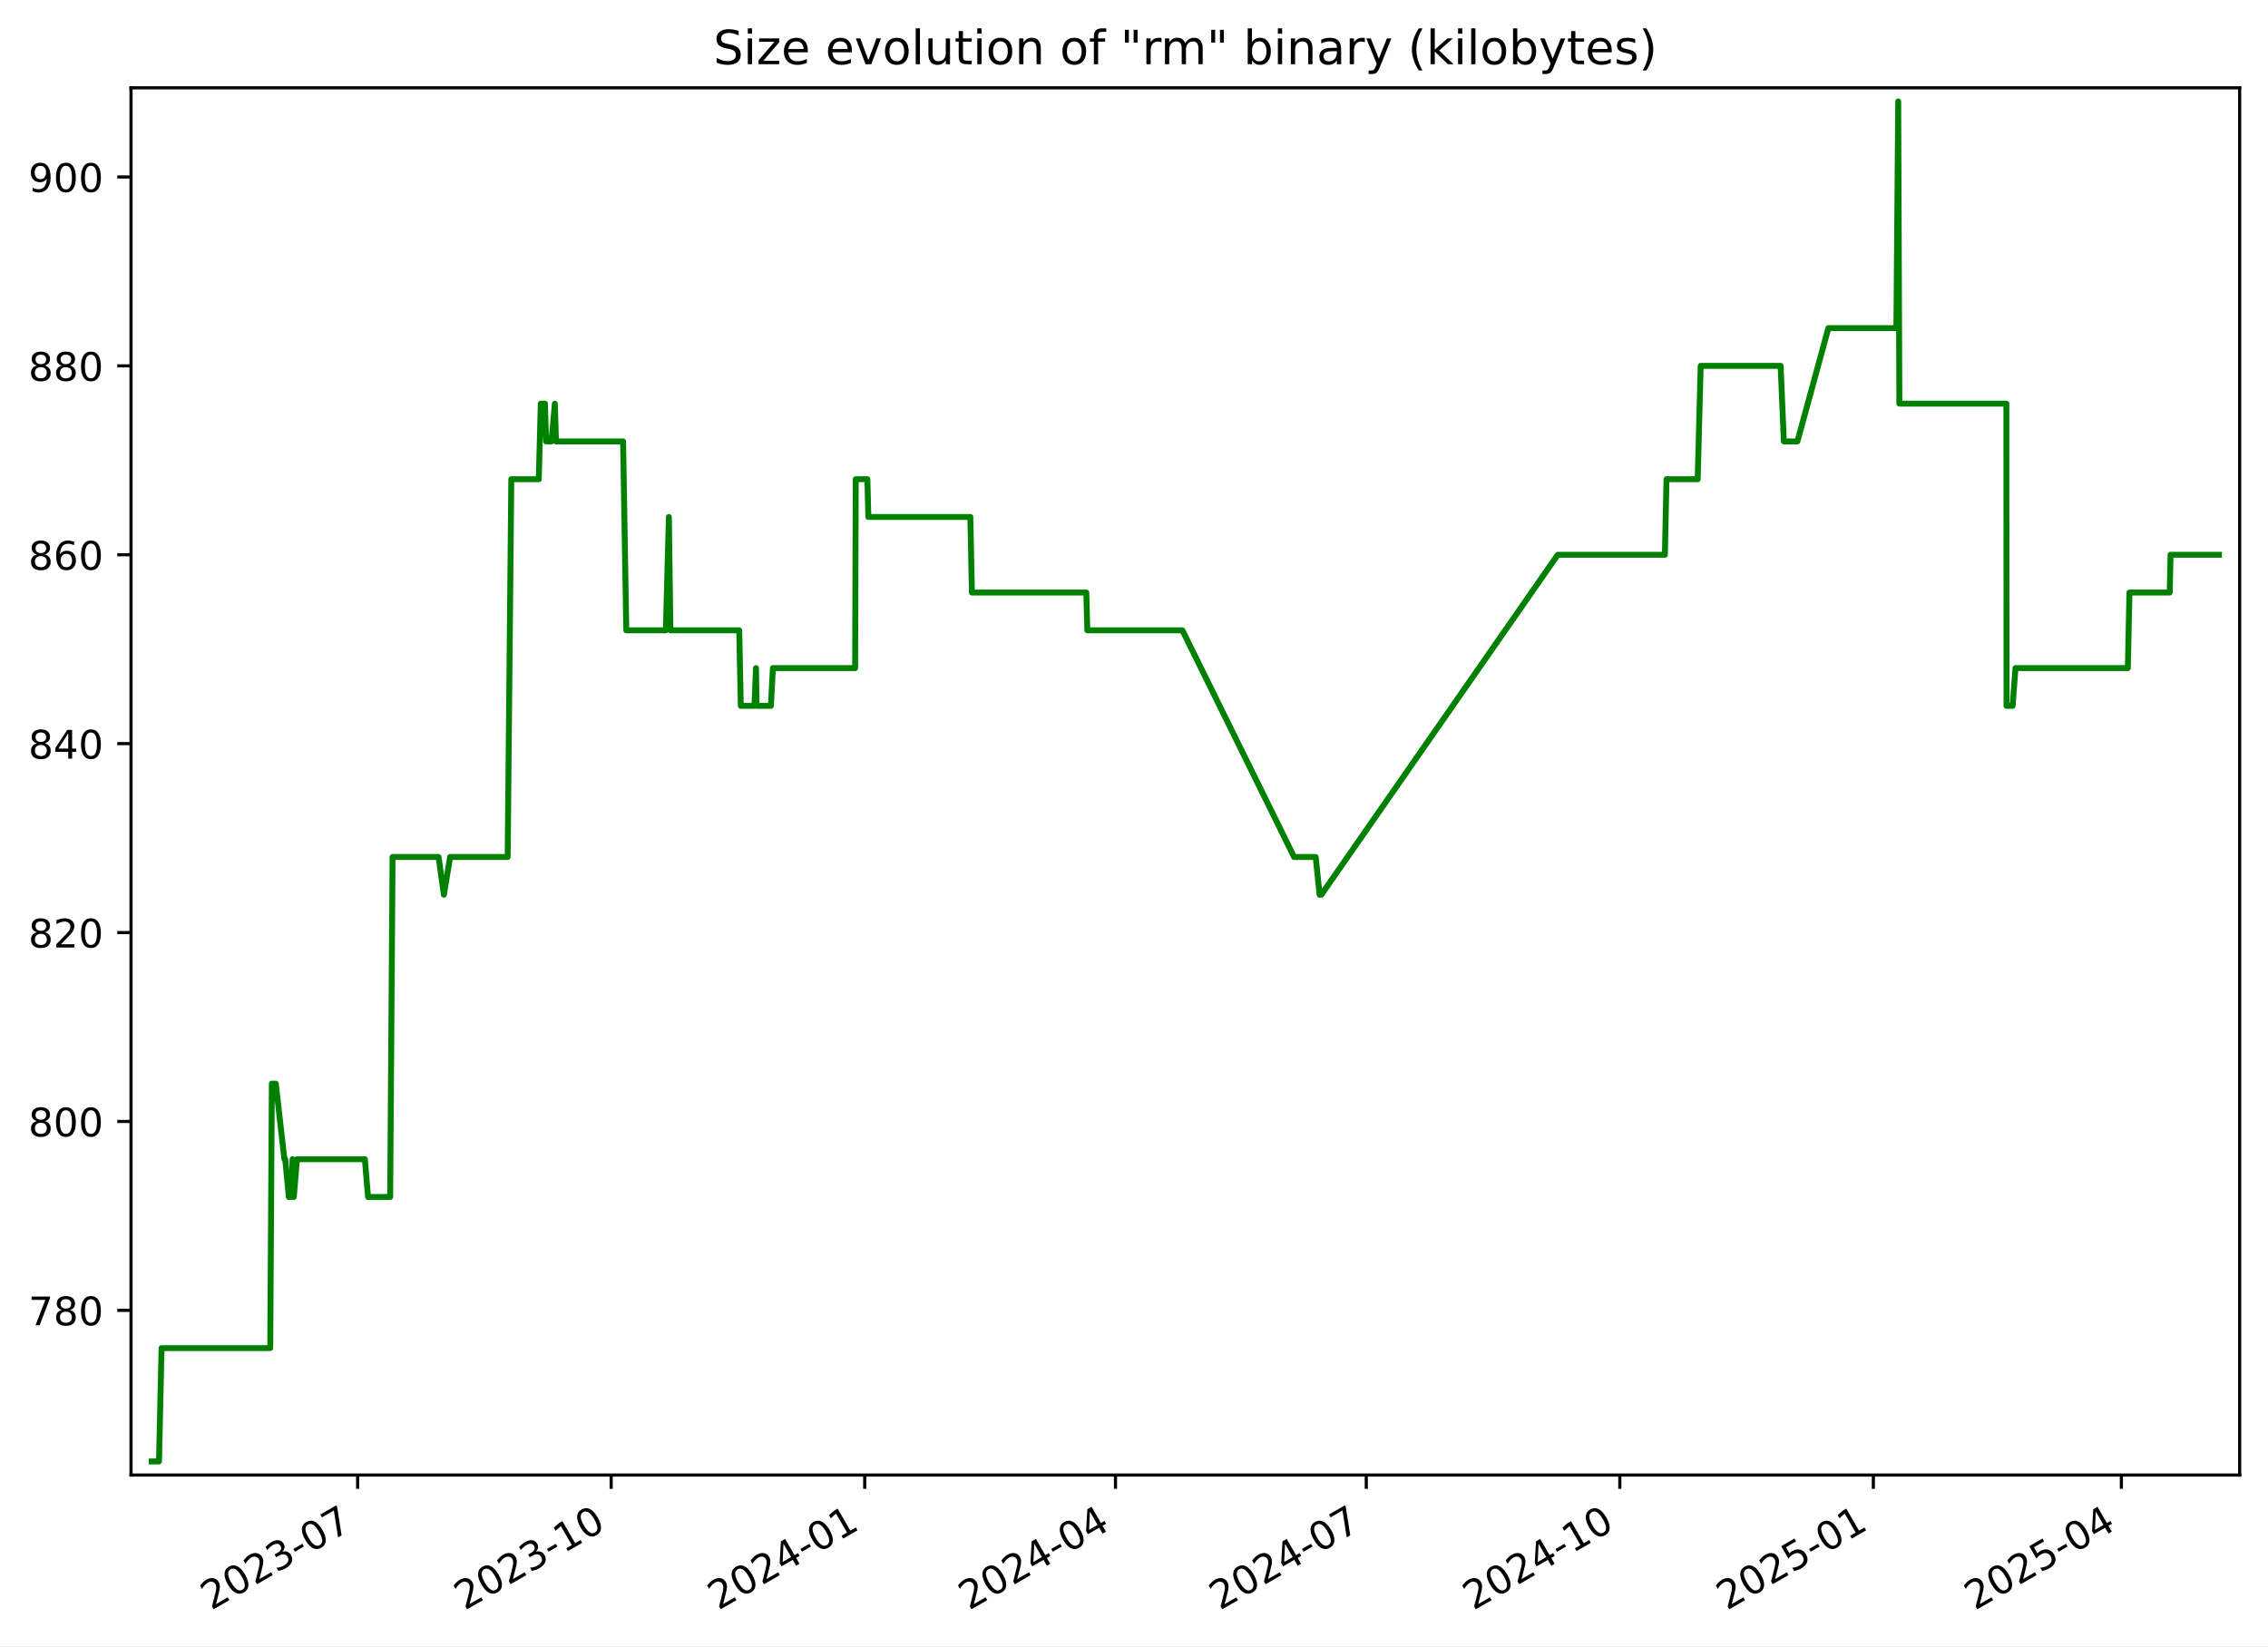
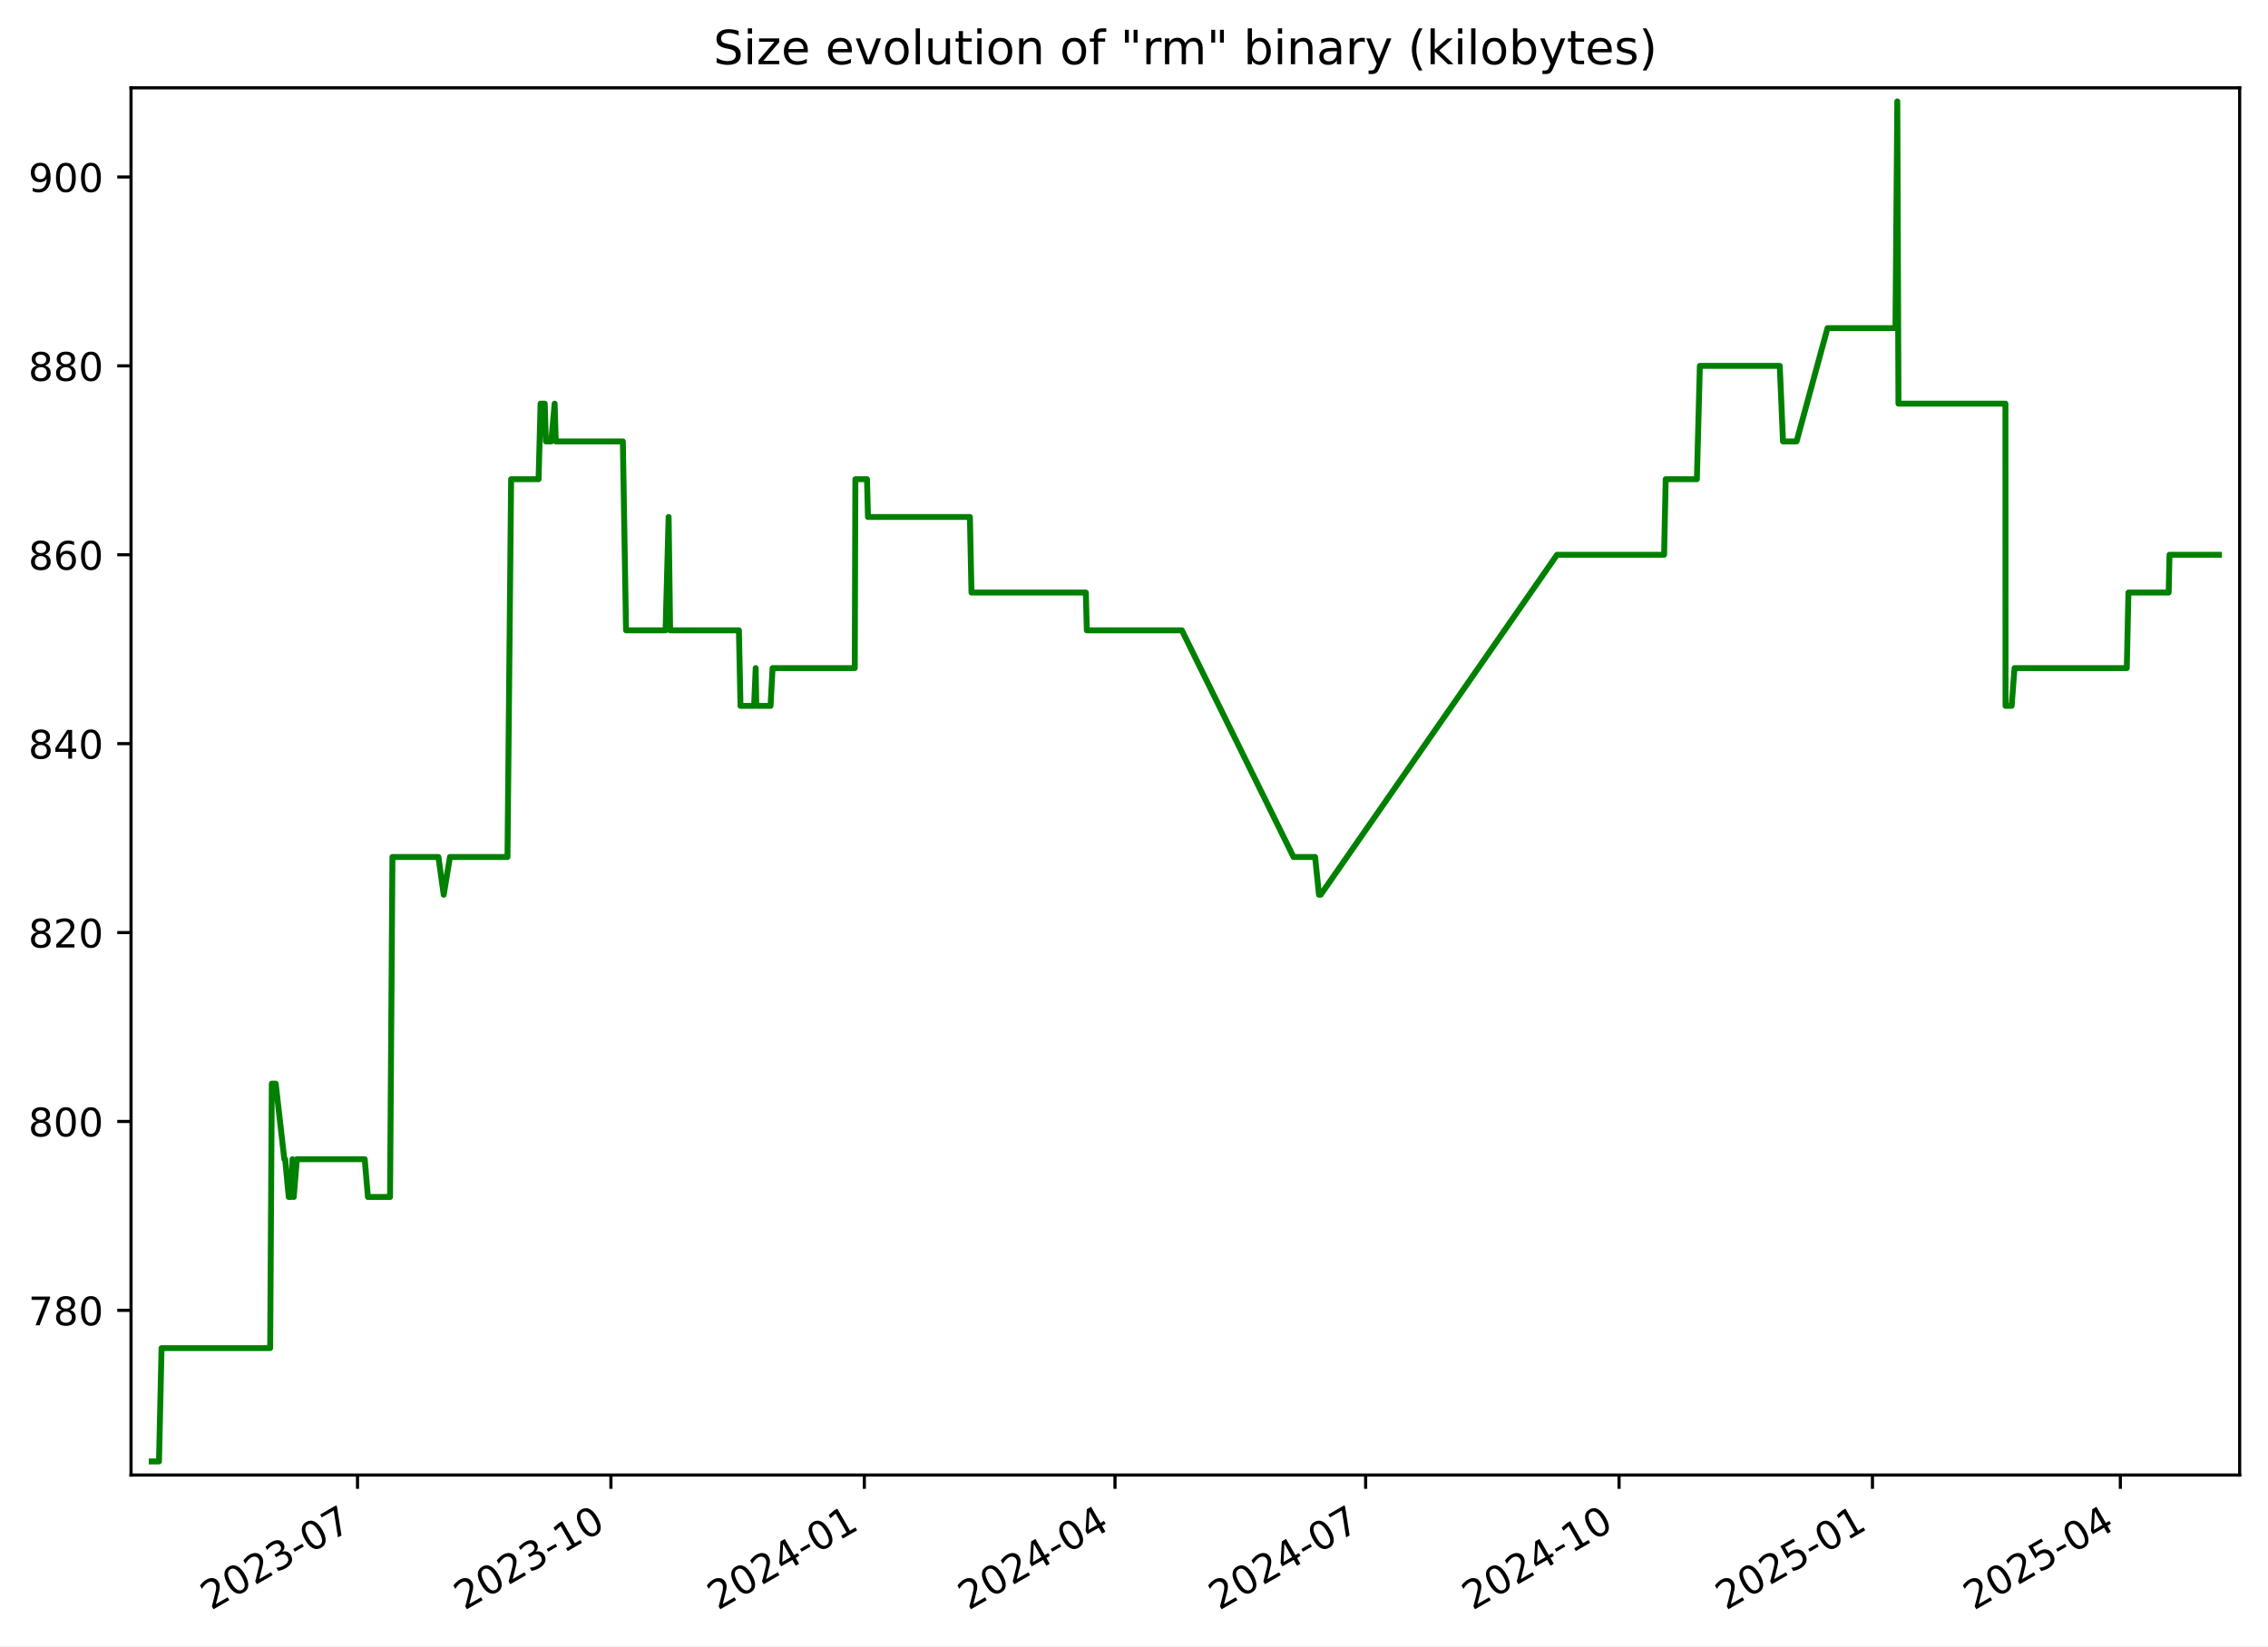
<svg xmlns="http://www.w3.org/2000/svg" xmlns:xlink="http://www.w3.org/1999/xlink" width="576.168pt" height="418.303pt" viewBox="0 0 576.168 418.303" version="1.1">
  <defs>
    <style type="text/css">*{stroke-linejoin: round; stroke-linecap: butt}</style>
  </defs>
  <g id="figure_1">
    <g id="patch_1">
      <path d="M -0 418.303  L 576.168 418.303  L 576.168 0  L -0 0  z " style="fill: #ffffff" />
    </g>
    <g id="axes_1">
      <g id="patch_2">
        <path d="M 33.288 374.83  L 568.967 374.83  L 568.967 22.318  L 33.288 22.318  z " style="fill: #ffffff" />
      </g>
      <g id="matplotlib.axis_1">
        <g id="xtick_1">
          <g id="line2d_1">
            <defs>
-               <path id="m69fba0f3ea" d="M 0 0  L 0 3.5  " style="stroke: #000000; stroke-width: 0.8" />
+               <path id="m23055b8cd9" d="M 0 0  L 0 3.5  " style="stroke: #000000; stroke-width: 0.8" />
            </defs>
            <g>
-               <use xlink:href="#m69fba0f3ea" x="90.852" y="374.83" style="stroke: #000000; stroke-width: 0.8" />
+               <use xlink:href="#m23055b8cd9" x="90.824" y="374.83" style="stroke: #000000; stroke-width: 0.8" />
            </g>
          </g>
          <g id="text_1">
-             <g transform="translate(53.62693 409.302) rotate(-30) scale(0.1 -0.1)">
+             <g transform="translate(53.59967 409.302) rotate(-30) scale(0.1 -0.1)">
              <defs>
                <path id="DejaVuSans-32" d="M 1228 531  L 3431 531  L 3431 0  L 469 0  L 469 531  Q 828 903 1448 1529  Q 2069 2156 2228 2338  Q 2531 2678 2651 2914  Q 2772 3150 2772 3378  Q 2772 3750 2511 3984  Q 2250 4219 1831 4219  Q 1534 4219 1204 4116  Q 875 4013 500 3803  L 500 4441  Q 881 4594 1212 4672  Q 1544 4750 1819 4750  Q 2544 4750 2975 4387  Q 3406 4025 3406 3419  Q 3406 3131 3298 2873  Q 3191 2616 2906 2266  Q 2828 2175 2409 1742  Q 1991 1309 1228 531  z " transform="scale(0.015625)" />
                <path id="DejaVuSans-30" d="M 2034 4250  Q 1547 4250 1301 3770  Q 1056 3291 1056 2328  Q 1056 1369 1301 889  Q 1547 409 2034 409  Q 2525 409 2770 889  Q 3016 1369 3016 2328  Q 3016 3291 2770 3770  Q 2525 4250 2034 4250  z M 2034 4750  Q 2819 4750 3233 4129  Q 3647 3509 3647 2328  Q 3647 1150 3233 529  Q 2819 -91 2034 -91  Q 1250 -91 836 529  Q 422 1150 422 2328  Q 422 3509 836 4129  Q 1250 4750 2034 4750  z " transform="scale(0.015625)" />
                <path id="DejaVuSans-33" d="M 2597 2516  Q 3050 2419 3304 2112  Q 3559 1806 3559 1356  Q 3559 666 3084 287  Q 2609 -91 1734 -91  Q 1441 -91 1130 -33  Q 819 25 488 141  L 488 750  Q 750 597 1062 519  Q 1375 441 1716 441  Q 2309 441 2620 675  Q 2931 909 2931 1356  Q 2931 1769 2642 2001  Q 2353 2234 1838 2234  L 1294 2234  L 1294 2753  L 1863 2753  Q 2328 2753 2575 2939  Q 2822 3125 2822 3475  Q 2822 3834 2567 4026  Q 2313 4219 1838 4219  Q 1578 4219 1281 4162  Q 984 4106 628 3988  L 628 4550  Q 988 4650 1302 4700  Q 1616 4750 1894 4750  Q 2613 4750 3031 4423  Q 3450 4097 3450 3541  Q 3450 3153 3228 2886  Q 3006 2619 2597 2516  z " transform="scale(0.015625)" />
                <path id="DejaVuSans-2d" d="M 313 2009  L 1997 2009  L 1997 1497  L 313 1497  L 313 2009  z " transform="scale(0.015625)" />
                <path id="DejaVuSans-37" d="M 525 4666  L 3525 4666  L 3525 4397  L 1831 0  L 1172 0  L 2766 4134  L 525 4134  L 525 4666  z " transform="scale(0.015625)" />
              </defs>
              <use xlink:href="#DejaVuSans-32" />
              <use xlink:href="#DejaVuSans-30" x="63.623" />
              <use xlink:href="#DejaVuSans-32" x="127.246" />
              <use xlink:href="#DejaVuSans-33" x="190.869" />
              <use xlink:href="#DejaVuSans-2d" x="254.492" />
              <use xlink:href="#DejaVuSans-30" x="290.576" />
              <use xlink:href="#DejaVuSans-37" x="354.199" />
            </g>
          </g>
        </g>
        <g id="xtick_2">
          <g id="line2d_2">
            <g>
-               <use xlink:href="#m69fba0f3ea" x="155.262" y="374.83" style="stroke: #000000; stroke-width: 0.8" />
+               <use xlink:href="#m23055b8cd9" x="155.201" y="374.83" style="stroke: #000000; stroke-width: 0.8" />
            </g>
          </g>
          <g id="text_2">
-             <g transform="translate(118.0369 409.302) rotate(-30) scale(0.1 -0.1)">
+             <g transform="translate(117.976 409.302) rotate(-30) scale(0.1 -0.1)">
              <defs>
                <path id="DejaVuSans-31" d="M 794 531  L 1825 531  L 1825 4091  L 703 3866  L 703 4441  L 1819 4666  L 2450 4666  L 2450 531  L 3481 531  L 3481 0  L 794 0  L 794 531  z " transform="scale(0.015625)" />
              </defs>
              <use xlink:href="#DejaVuSans-32" />
              <use xlink:href="#DejaVuSans-30" x="63.623" />
              <use xlink:href="#DejaVuSans-32" x="127.246" />
              <use xlink:href="#DejaVuSans-33" x="190.869" />
              <use xlink:href="#DejaVuSans-2d" x="254.492" />
              <use xlink:href="#DejaVuSans-31" x="290.576" />
              <use xlink:href="#DejaVuSans-30" x="354.199" />
            </g>
          </g>
        </g>
        <g id="xtick_3">
          <g id="line2d_3">
            <g>
-               <use xlink:href="#m69fba0f3ea" x="219.672" y="374.83" style="stroke: #000000; stroke-width: 0.8" />
+               <use xlink:href="#m23055b8cd9" x="219.577" y="374.83" style="stroke: #000000; stroke-width: 0.8" />
            </g>
          </g>
          <g id="text_3">
-             <g transform="translate(182.4468 409.302) rotate(-30) scale(0.1 -0.1)">
+             <g transform="translate(182.3524 409.302) rotate(-30) scale(0.1 -0.1)">
              <defs>
                <path id="DejaVuSans-34" d="M 2419 4116  L 825 1625  L 2419 1625  L 2419 4116  z M 2253 4666  L 3047 4666  L 3047 1625  L 3713 1625  L 3713 1100  L 3047 1100  L 3047 0  L 2419 0  L 2419 1100  L 313 1100  L 313 1709  L 2253 4666  z " transform="scale(0.015625)" />
              </defs>
              <use xlink:href="#DejaVuSans-32" />
              <use xlink:href="#DejaVuSans-30" x="63.623" />
              <use xlink:href="#DejaVuSans-32" x="127.246" />
              <use xlink:href="#DejaVuSans-34" x="190.869" />
              <use xlink:href="#DejaVuSans-2d" x="254.492" />
              <use xlink:href="#DejaVuSans-30" x="290.576" />
              <use xlink:href="#DejaVuSans-31" x="354.199" />
            </g>
          </g>
        </g>
        <g id="xtick_4">
          <g id="line2d_4">
            <g>
-               <use xlink:href="#m69fba0f3ea" x="283.381" y="374.83" style="stroke: #000000; stroke-width: 0.8" />
+               <use xlink:href="#m23055b8cd9" x="283.254" y="374.83" style="stroke: #000000; stroke-width: 0.8" />
            </g>
          </g>
          <g id="text_4">
-             <g transform="translate(246.1567 409.302) rotate(-30) scale(0.1 -0.1)">
+             <g transform="translate(246.0291 409.302) rotate(-30) scale(0.1 -0.1)">
              <use xlink:href="#DejaVuSans-32" />
              <use xlink:href="#DejaVuSans-30" x="63.623" />
              <use xlink:href="#DejaVuSans-32" x="127.246" />
              <use xlink:href="#DejaVuSans-34" x="190.869" />
              <use xlink:href="#DejaVuSans-2d" x="254.492" />
              <use xlink:href="#DejaVuSans-30" x="290.576" />
              <use xlink:href="#DejaVuSans-34" x="354.199" />
            </g>
          </g>
        </g>
        <g id="xtick_5">
          <g id="line2d_5">
            <g>
-               <use xlink:href="#m69fba0f3ea" x="347.091" y="374.83" style="stroke: #000000; stroke-width: 0.8" />
+               <use xlink:href="#m23055b8cd9" x="346.931" y="374.83" style="stroke: #000000; stroke-width: 0.8" />
            </g>
          </g>
          <g id="text_5">
-             <g transform="translate(309.8665 409.302) rotate(-30) scale(0.1 -0.1)">
+             <g transform="translate(309.7057 409.302) rotate(-30) scale(0.1 -0.1)">
              <use xlink:href="#DejaVuSans-32" />
              <use xlink:href="#DejaVuSans-30" x="63.623" />
              <use xlink:href="#DejaVuSans-32" x="127.246" />
              <use xlink:href="#DejaVuSans-34" x="190.869" />
              <use xlink:href="#DejaVuSans-2d" x="254.492" />
              <use xlink:href="#DejaVuSans-30" x="290.576" />
              <use xlink:href="#DejaVuSans-37" x="354.199" />
            </g>
          </g>
        </g>
        <g id="xtick_6">
          <g id="line2d_6">
            <g>
-               <use xlink:href="#m69fba0f3ea" x="411.501" y="374.83" style="stroke: #000000; stroke-width: 0.8" />
+               <use xlink:href="#m23055b8cd9" x="411.307" y="374.83" style="stroke: #000000; stroke-width: 0.8" />
            </g>
          </g>
          <g id="text_6">
-             <g transform="translate(374.2764 409.302) rotate(-30) scale(0.1 -0.1)">
+             <g transform="translate(374.0821 409.302) rotate(-30) scale(0.1 -0.1)">
              <use xlink:href="#DejaVuSans-32" />
              <use xlink:href="#DejaVuSans-30" x="63.623" />
              <use xlink:href="#DejaVuSans-32" x="127.246" />
              <use xlink:href="#DejaVuSans-34" x="190.869" />
              <use xlink:href="#DejaVuSans-2d" x="254.492" />
              <use xlink:href="#DejaVuSans-31" x="290.576" />
              <use xlink:href="#DejaVuSans-30" x="354.199" />
            </g>
          </g>
        </g>
        <g id="xtick_7">
          <g id="line2d_7">
            <g>
-               <use xlink:href="#m69fba0f3ea" x="475.911" y="374.83" style="stroke: #000000; stroke-width: 0.8" />
+               <use xlink:href="#m23055b8cd9" x="475.683" y="374.83" style="stroke: #000000; stroke-width: 0.8" />
            </g>
          </g>
          <g id="text_7">
-             <g transform="translate(438.6864 409.302) rotate(-30) scale(0.1 -0.1)">
+             <g transform="translate(438.4585 409.302) rotate(-30) scale(0.1 -0.1)">
              <defs>
                <path id="DejaVuSans-35" d="M 691 4666  L 3169 4666  L 3169 4134  L 1269 4134  L 1269 2991  Q 1406 3038 1543 3061  Q 1681 3084 1819 3084  Q 2600 3084 3056 2656  Q 3513 2228 3513 1497  Q 3513 744 3044 326  Q 2575 -91 1722 -91  Q 1428 -91 1123 -41  Q 819 9 494 109  L 494 744  Q 775 591 1075 516  Q 1375 441 1709 441  Q 2250 441 2565 725  Q 2881 1009 2881 1497  Q 2881 1984 2565 2268  Q 2250 2553 1709 2553  Q 1456 2553 1204 2497  Q 953 2441 691 2322  L 691 4666  z " transform="scale(0.015625)" />
              </defs>
              <use xlink:href="#DejaVuSans-32" />
              <use xlink:href="#DejaVuSans-30" x="63.623" />
              <use xlink:href="#DejaVuSans-32" x="127.246" />
              <use xlink:href="#DejaVuSans-35" x="190.869" />
              <use xlink:href="#DejaVuSans-2d" x="254.492" />
              <use xlink:href="#DejaVuSans-30" x="290.576" />
              <use xlink:href="#DejaVuSans-31" x="354.199" />
            </g>
          </g>
        </g>
        <g id="xtick_8">
          <g id="line2d_8">
            <g>
-               <use xlink:href="#m69fba0f3ea" x="538.921" y="374.83" style="stroke: #000000; stroke-width: 0.8" />
+               <use xlink:href="#m23055b8cd9" x="538.66" y="374.83" style="stroke: #000000; stroke-width: 0.8" />
            </g>
          </g>
          <g id="text_8">
-             <g transform="translate(501.6961 409.302) rotate(-30) scale(0.1 -0.1)">
+             <g transform="translate(501.4354 409.302) rotate(-30) scale(0.1 -0.1)">
              <use xlink:href="#DejaVuSans-32" />
              <use xlink:href="#DejaVuSans-30" x="63.623" />
              <use xlink:href="#DejaVuSans-32" x="127.246" />
              <use xlink:href="#DejaVuSans-35" x="190.869" />
              <use xlink:href="#DejaVuSans-2d" x="254.492" />
              <use xlink:href="#DejaVuSans-30" x="290.576" />
              <use xlink:href="#DejaVuSans-34" x="354.199" />
            </g>
          </g>
        </g>
      </g>
      <g id="matplotlib.axis_2">
        <g id="ytick_1">
          <g id="line2d_9">
            <defs>
-               <path id="m45c16b23f5" d="M 0 0  L -3.5 0  " style="stroke: #000000; stroke-width: 0.8" />
+               <path id="m218800b4d1" d="M 0 0  L -3.5 0  " style="stroke: #000000; stroke-width: 0.8" />
            </defs>
            <g>
-               <use xlink:href="#m45c16b23f5" x="33.288" y="332.974" style="stroke: #000000; stroke-width: 0.8" />
+               <use xlink:href="#m218800b4d1" x="33.288" y="332.974" style="stroke: #000000; stroke-width: 0.8" />
            </g>
          </g>
          <g id="text_9">
            <g transform="translate(7.2 336.7733) scale(0.1 -0.1)">
              <defs>
                <path id="DejaVuSans-38" d="M 2034 2216  Q 1584 2216 1326 1975  Q 1069 1734 1069 1313  Q 1069 891 1326 650  Q 1584 409 2034 409  Q 2484 409 2743 651  Q 3003 894 3003 1313  Q 3003 1734 2745 1975  Q 2488 2216 2034 2216  z M 1403 2484  Q 997 2584 770 2862  Q 544 3141 544 3541  Q 544 4100 942 4425  Q 1341 4750 2034 4750  Q 2731 4750 3128 4425  Q 3525 4100 3525 3541  Q 3525 3141 3298 2862  Q 3072 2584 2669 2484  Q 3125 2378 3379 2068  Q 3634 1759 3634 1313  Q 3634 634 3220 271  Q 2806 -91 2034 -91  Q 1263 -91 848 271  Q 434 634 434 1313  Q 434 1759 690 2068  Q 947 2378 1403 2484  z M 1172 3481  Q 1172 3119 1398 2916  Q 1625 2713 2034 2713  Q 2441 2713 2670 2916  Q 2900 3119 2900 3481  Q 2900 3844 2670 4047  Q 2441 4250 2034 4250  Q 1625 4250 1398 4047  Q 1172 3844 1172 3481  z " transform="scale(0.015625)" />
              </defs>
              <use xlink:href="#DejaVuSans-37" />
              <use xlink:href="#DejaVuSans-38" x="63.623" />
              <use xlink:href="#DejaVuSans-30" x="127.246" />
            </g>
          </g>
        </g>
        <g id="ytick_2">
          <g id="line2d_10">
            <g>
-               <use xlink:href="#m45c16b23f5" x="33.288" y="284.974" style="stroke: #000000; stroke-width: 0.8" />
+               <use xlink:href="#m218800b4d1" x="33.288" y="284.974" style="stroke: #000000; stroke-width: 0.8" />
            </g>
          </g>
          <g id="text_10">
            <g transform="translate(7.2 288.7733) scale(0.1 -0.1)">
              <use xlink:href="#DejaVuSans-38" />
              <use xlink:href="#DejaVuSans-30" x="63.623" />
              <use xlink:href="#DejaVuSans-30" x="127.246" />
            </g>
          </g>
        </g>
        <g id="ytick_3">
          <g id="line2d_11">
            <g>
-               <use xlink:href="#m45c16b23f5" x="33.288" y="236.974" style="stroke: #000000; stroke-width: 0.8" />
+               <use xlink:href="#m218800b4d1" x="33.288" y="236.974" style="stroke: #000000; stroke-width: 0.8" />
            </g>
          </g>
          <g id="text_11">
            <g transform="translate(7.2 240.7733) scale(0.1 -0.1)">
              <use xlink:href="#DejaVuSans-38" />
              <use xlink:href="#DejaVuSans-32" x="63.623" />
              <use xlink:href="#DejaVuSans-30" x="127.246" />
            </g>
          </g>
        </g>
        <g id="ytick_4">
          <g id="line2d_12">
            <g>
-               <use xlink:href="#m45c16b23f5" x="33.288" y="188.974" style="stroke: #000000; stroke-width: 0.8" />
+               <use xlink:href="#m218800b4d1" x="33.288" y="188.974" style="stroke: #000000; stroke-width: 0.8" />
            </g>
          </g>
          <g id="text_12">
            <g transform="translate(7.2 192.7733) scale(0.1 -0.1)">
              <use xlink:href="#DejaVuSans-38" />
              <use xlink:href="#DejaVuSans-34" x="63.623" />
              <use xlink:href="#DejaVuSans-30" x="127.246" />
            </g>
          </g>
        </g>
        <g id="ytick_5">
          <g id="line2d_13">
            <g>
-               <use xlink:href="#m45c16b23f5" x="33.288" y="140.974" style="stroke: #000000; stroke-width: 0.8" />
+               <use xlink:href="#m218800b4d1" x="33.288" y="140.974" style="stroke: #000000; stroke-width: 0.8" />
            </g>
          </g>
          <g id="text_13">
            <g transform="translate(7.2 144.7733) scale(0.1 -0.1)">
              <defs>
                <path id="DejaVuSans-36" d="M 2113 2584  Q 1688 2584 1439 2293  Q 1191 2003 1191 1497  Q 1191 994 1439 701  Q 1688 409 2113 409  Q 2538 409 2786 701  Q 3034 994 3034 1497  Q 3034 2003 2786 2293  Q 2538 2584 2113 2584  z M 3366 4563  L 3366 3988  Q 3128 4100 2886 4159  Q 2644 4219 2406 4219  Q 1781 4219 1451 3797  Q 1122 3375 1075 2522  Q 1259 2794 1537 2939  Q 1816 3084 2150 3084  Q 2853 3084 3261 2657  Q 3669 2231 3669 1497  Q 3669 778 3244 343  Q 2819 -91 2113 -91  Q 1303 -91 875 529  Q 447 1150 447 2328  Q 447 3434 972 4092  Q 1497 4750 2381 4750  Q 2619 4750 2861 4703  Q 3103 4656 3366 4563  z " transform="scale(0.015625)" />
              </defs>
              <use xlink:href="#DejaVuSans-38" />
              <use xlink:href="#DejaVuSans-36" x="63.623" />
              <use xlink:href="#DejaVuSans-30" x="127.246" />
            </g>
          </g>
        </g>
        <g id="ytick_6">
          <g id="line2d_14">
            <g>
-               <use xlink:href="#m45c16b23f5" x="33.288" y="92.974" style="stroke: #000000; stroke-width: 0.8" />
+               <use xlink:href="#m218800b4d1" x="33.288" y="92.974" style="stroke: #000000; stroke-width: 0.8" />
            </g>
          </g>
          <g id="text_14">
            <g transform="translate(7.2 96.77334) scale(0.1 -0.1)">
              <use xlink:href="#DejaVuSans-38" />
              <use xlink:href="#DejaVuSans-38" x="63.623" />
              <use xlink:href="#DejaVuSans-30" x="127.246" />
            </g>
          </g>
        </g>
        <g id="ytick_7">
          <g id="line2d_15">
            <g>
-               <use xlink:href="#m45c16b23f5" x="33.288" y="44.974" style="stroke: #000000; stroke-width: 0.8" />
+               <use xlink:href="#m218800b4d1" x="33.288" y="44.974" style="stroke: #000000; stroke-width: 0.8" />
            </g>
          </g>
          <g id="text_15">
            <g transform="translate(7.2 48.77334) scale(0.1 -0.1)">
              <defs>
                <path id="DejaVuSans-39" d="M 703 97  L 703 672  Q 941 559 1184 500  Q 1428 441 1663 441  Q 2288 441 2617 861  Q 2947 1281 2994 2138  Q 2813 1869 2534 1725  Q 2256 1581 1919 1581  Q 1219 1581 811 2004  Q 403 2428 403 3163  Q 403 3881 828 4315  Q 1253 4750 1959 4750  Q 2769 4750 3195 4129  Q 3622 3509 3622 2328  Q 3622 1225 3098 567  Q 2575 -91 1691 -91  Q 1453 -91 1209 -44  Q 966 3 703 97  z M 1959 2075  Q 2384 2075 2632 2365  Q 2881 2656 2881 3163  Q 2881 3666 2632 3958  Q 2384 4250 1959 4250  Q 1534 4250 1286 3958  Q 1038 3666 1038 3163  Q 1038 2656 1286 2365  Q 1534 2075 1959 2075  z " transform="scale(0.015625)" />
              </defs>
              <use xlink:href="#DejaVuSans-39" />
              <use xlink:href="#DejaVuSans-30" x="63.623" />
              <use xlink:href="#DejaVuSans-30" x="127.246" />
            </g>
          </g>
        </g>
      </g>
      <g id="line2d_16">
-         <path d="M 38.539 371.374  L 40.393 371.374  L 41.041 342.574  L 68.653 342.574  L 69.063 275.374  L 70.064 275.374  L 72.246 294.574  L 72.46 294.574  L 73.37 304.174  L 73.993 304.174  L 74.321 294.574  L 74.642 304.174  L 75.435 294.574  L 92.687 294.574  L 93.499 304.174  L 99.12 304.174  L 99.729 217.774  L 111.42 217.774  L 112.762 227.374  L 114.35 217.774  L 128.971 217.774  L 129.893 121.774  L 136.87 121.774  L 137.384 102.574  L 138.435 102.574  L 138.732 112.174  L 140.098 112.174  L 140.955 102.574  L 141.244 112.174  L 158.293 112.174  L 159.105 160.174  L 169.152 160.174  L 169.928 131.374  L 170.313 160.174  L 187.795 160.174  L 188.195 179.374  L 191.661 179.374  L 192.056 169.774  L 192.21 179.374  L 195.84 179.374  L 196.349 169.774  L 217.242 169.774  L 217.393 121.774  L 220.354 121.774  L 220.597 131.374  L 246.51 131.374  L 246.904 150.574  L 275.974 150.574  L 276.223 160.174  L 300.381 160.174  L 328.757 217.774  L 334.248 217.774  L 335.234 227.374  L 335.661 227.374  L 395.738 140.974  L 422.952 140.974  L 423.36 121.774  L 431.285 121.774  L 432.042 92.974  L 452.354 92.974  L 453.176 112.174  L 456.623 112.174  L 464.487 83.374  L 481.761 83.374  L 482.228 25.774  L 482.521 102.574  L 509.71 102.574  L 509.739 179.374  L 511.286 179.374  L 512.022 169.774  L 540.558 169.774  L 540.971 150.574  L 551.202 150.574  L 551.415 140.974  L 563.716 140.974  L 563.716 140.974  " clip-path="url(#pdf16af5bd3)" style="fill: none; stroke: #008000; stroke-width: 1.5; stroke-linecap: square" />
+         <path d="M 38.539 371.374  L 40.392 371.374  L 41.04 342.574  L 68.638 342.574  L 69.047 275.374  L 70.047 275.374  L 72.228 294.574  L 72.442 294.574  L 73.351 304.174  L 73.974 304.174  L 74.302 294.574  L 74.623 304.174  L 75.415 294.574  L 92.659 294.574  L 93.47 304.174  L 99.088 304.174  L 99.697 217.774  L 111.382 217.774  L 112.724 227.374  L 114.31 217.774  L 128.924 217.774  L 129.846 121.774  L 136.819 121.774  L 137.333 102.574  L 138.383 102.574  L 138.68 112.174  L 140.045 112.174  L 140.902 102.574  L 141.191 112.174  L 158.231 112.174  L 159.042 160.174  L 169.084 160.174  L 169.86 131.374  L 170.245 160.174  L 187.717 160.174  L 188.117 179.374  L 191.581 179.374  L 191.976 169.774  L 192.13 179.374  L 195.758 179.374  L 196.267 169.774  L 217.149 169.774  L 217.3 121.774  L 220.26 121.774  L 220.502 131.374  L 246.402 131.374  L 246.795 150.574  L 275.85 150.574  L 276.099 160.174  L 300.244 160.174  L 328.605 217.774  L 334.094 217.774  L 335.08 227.374  L 335.506 227.374  L 395.552 140.974  L 422.752 140.974  L 423.16 121.774  L 431.081 121.774  L 431.837 92.974  L 452.138 92.974  L 452.96 112.174  L 456.405 112.174  L 464.265 83.374  L 481.53 83.374  L 481.997 25.774  L 482.29 102.574  L 509.465 102.574  L 509.493 179.374  L 511.04 179.374  L 511.775 169.774  L 540.297 169.774  L 540.709 150.574  L 550.935 150.574  L 551.148 140.974  L 563.716 140.974  L 563.716 140.974  " clip-path="url(#pebb80d739d)" style="fill: none; stroke: #008000; stroke-width: 1.5; stroke-linecap: square" />
      </g>
      <g id="patch_3">
        <path d="M 33.288 374.83  L 33.288 22.318  " style="fill: none; stroke: #000000; stroke-width: 0.8; stroke-linejoin: miter; stroke-linecap: square" />
      </g>
      <g id="patch_4">
        <path d="M 568.967 374.83  L 568.967 22.318  " style="fill: none; stroke: #000000; stroke-width: 0.8; stroke-linejoin: miter; stroke-linecap: square" />
      </g>
      <g id="patch_5">
        <path d="M 33.288 374.83  L 568.967 374.83  " style="fill: none; stroke: #000000; stroke-width: 0.8; stroke-linejoin: miter; stroke-linecap: square" />
      </g>
      <g id="patch_6">
        <path d="M 33.288 22.318  L 568.967 22.318  " style="fill: none; stroke: #000000; stroke-width: 0.8; stroke-linejoin: miter; stroke-linecap: square" />
      </g>
      <g id="text_16">
        <g transform="translate(181.2259 16.31812) scale(0.12 -0.12)">
          <defs>
            <path id="DejaVuSans-53" d="M 3425 4513  L 3425 3897  Q 3066 4069 2747 4153  Q 2428 4238 2131 4238  Q 1616 4238 1336 4038  Q 1056 3838 1056 3469  Q 1056 3159 1242 3001  Q 1428 2844 1947 2747  L 2328 2669  Q 3034 2534 3370 2195  Q 3706 1856 3706 1288  Q 3706 609 3251 259  Q 2797 -91 1919 -91  Q 1588 -91 1214 -16  Q 841 59 441 206  L 441 856  Q 825 641 1194 531  Q 1563 422 1919 422  Q 2459 422 2753 634  Q 3047 847 3047 1241  Q 3047 1584 2836 1778  Q 2625 1972 2144 2069  L 1759 2144  Q 1053 2284 737 2584  Q 422 2884 422 3419  Q 422 4038 858 4394  Q 1294 4750 2059 4750  Q 2388 4750 2728 4690  Q 3069 4631 3425 4513  z " transform="scale(0.015625)" />
            <path id="DejaVuSans-69" d="M 603 3500  L 1178 3500  L 1178 0  L 603 0  L 603 3500  z M 603 4863  L 1178 4863  L 1178 4134  L 603 4134  L 603 4863  z " transform="scale(0.015625)" />
            <path id="DejaVuSans-7a" d="M 353 3500  L 3084 3500  L 3084 2975  L 922 459  L 3084 459  L 3084 0  L 275 0  L 275 525  L 2438 3041  L 353 3041  L 353 3500  z " transform="scale(0.015625)" />
            <path id="DejaVuSans-65" d="M 3597 1894  L 3597 1613  L 953 1613  Q 991 1019 1311 708  Q 1631 397 2203 397  Q 2534 397 2845 478  Q 3156 559 3463 722  L 3463 178  Q 3153 47 2828 -22  Q 2503 -91 2169 -91  Q 1331 -91 842 396  Q 353 884 353 1716  Q 353 2575 817 3079  Q 1281 3584 2069 3584  Q 2775 3584 3186 3129  Q 3597 2675 3597 1894  z M 3022 2063  Q 3016 2534 2758 2815  Q 2500 3097 2075 3097  Q 1594 3097 1305 2825  Q 1016 2553 972 2059  L 3022 2063  z " transform="scale(0.015625)" />
            <path id="DejaVuSans-20" transform="scale(0.015625)" />
            <path id="DejaVuSans-76" d="M 191 3500  L 800 3500  L 1894 563  L 2988 3500  L 3597 3500  L 2284 0  L 1503 0  L 191 3500  z " transform="scale(0.015625)" />
            <path id="DejaVuSans-6f" d="M 1959 3097  Q 1497 3097 1228 2736  Q 959 2375 959 1747  Q 959 1119 1226 758  Q 1494 397 1959 397  Q 2419 397 2687 759  Q 2956 1122 2956 1747  Q 2956 2369 2687 2733  Q 2419 3097 1959 3097  z M 1959 3584  Q 2709 3584 3137 3096  Q 3566 2609 3566 1747  Q 3566 888 3137 398  Q 2709 -91 1959 -91  Q 1206 -91 779 398  Q 353 888 353 1747  Q 353 2609 779 3096  Q 1206 3584 1959 3584  z " transform="scale(0.015625)" />
            <path id="DejaVuSans-6c" d="M 603 4863  L 1178 4863  L 1178 0  L 603 0  L 603 4863  z " transform="scale(0.015625)" />
            <path id="DejaVuSans-75" d="M 544 1381  L 544 3500  L 1119 3500  L 1119 1403  Q 1119 906 1312 657  Q 1506 409 1894 409  Q 2359 409 2629 706  Q 2900 1003 2900 1516  L 2900 3500  L 3475 3500  L 3475 0  L 2900 0  L 2900 538  Q 2691 219 2414 64  Q 2138 -91 1772 -91  Q 1169 -91 856 284  Q 544 659 544 1381  z M 1991 3584  L 1991 3584  z " transform="scale(0.015625)" />
            <path id="DejaVuSans-74" d="M 1172 4494  L 1172 3500  L 2356 3500  L 2356 3053  L 1172 3053  L 1172 1153  Q 1172 725 1289 603  Q 1406 481 1766 481  L 2356 481  L 2356 0  L 1766 0  Q 1100 0 847 248  Q 594 497 594 1153  L 594 3053  L 172 3053  L 172 3500  L 594 3500  L 594 4494  L 1172 4494  z " transform="scale(0.015625)" />
            <path id="DejaVuSans-6e" d="M 3513 2113  L 3513 0  L 2938 0  L 2938 2094  Q 2938 2591 2744 2837  Q 2550 3084 2163 3084  Q 1697 3084 1428 2787  Q 1159 2491 1159 1978  L 1159 0  L 581 0  L 581 3500  L 1159 3500  L 1159 2956  Q 1366 3272 1645 3428  Q 1925 3584 2291 3584  Q 2894 3584 3203 3211  Q 3513 2838 3513 2113  z " transform="scale(0.015625)" />
            <path id="DejaVuSans-66" d="M 2375 4863  L 2375 4384  L 1825 4384  Q 1516 4384 1395 4259  Q 1275 4134 1275 3809  L 1275 3500  L 2222 3500  L 2222 3053  L 1275 3053  L 1275 0  L 697 0  L 697 3053  L 147 3053  L 147 3500  L 697 3500  L 697 3744  Q 697 4328 969 4595  Q 1241 4863 1831 4863  L 2375 4863  z " transform="scale(0.015625)" />
            <path id="DejaVuSans-22" d="M 1147 4666  L 1147 2931  L 616 2931  L 616 4666  L 1147 4666  z M 2328 4666  L 2328 2931  L 1797 2931  L 1797 4666  L 2328 4666  z " transform="scale(0.015625)" />
            <path id="DejaVuSans-72" d="M 2631 2963  Q 2534 3019 2420 3045  Q 2306 3072 2169 3072  Q 1681 3072 1420 2755  Q 1159 2438 1159 1844  L 1159 0  L 581 0  L 581 3500  L 1159 3500  L 1159 2956  Q 1341 3275 1631 3429  Q 1922 3584 2338 3584  Q 2397 3584 2469 3576  Q 2541 3569 2628 3553  L 2631 2963  z " transform="scale(0.015625)" />
            <path id="DejaVuSans-6d" d="M 3328 2828  Q 3544 3216 3844 3400  Q 4144 3584 4550 3584  Q 5097 3584 5394 3201  Q 5691 2819 5691 2113  L 5691 0  L 5113 0  L 5113 2094  Q 5113 2597 4934 2840  Q 4756 3084 4391 3084  Q 3944 3084 3684 2787  Q 3425 2491 3425 1978  L 3425 0  L 2847 0  L 2847 2094  Q 2847 2600 2669 2842  Q 2491 3084 2119 3084  Q 1678 3084 1418 2786  Q 1159 2488 1159 1978  L 1159 0  L 581 0  L 581 3500  L 1159 3500  L 1159 2956  Q 1356 3278 1631 3431  Q 1906 3584 2284 3584  Q 2666 3584 2933 3390  Q 3200 3197 3328 2828  z " transform="scale(0.015625)" />
            <path id="DejaVuSans-62" d="M 3116 1747  Q 3116 2381 2855 2742  Q 2594 3103 2138 3103  Q 1681 3103 1420 2742  Q 1159 2381 1159 1747  Q 1159 1113 1420 752  Q 1681 391 2138 391  Q 2594 391 2855 752  Q 3116 1113 3116 1747  z M 1159 2969  Q 1341 3281 1617 3432  Q 1894 3584 2278 3584  Q 2916 3584 3314 3078  Q 3713 2572 3713 1747  Q 3713 922 3314 415  Q 2916 -91 2278 -91  Q 1894 -91 1617 61  Q 1341 213 1159 525  L 1159 0  L 581 0  L 581 4863  L 1159 4863  L 1159 2969  z " transform="scale(0.015625)" />
            <path id="DejaVuSans-61" d="M 2194 1759  Q 1497 1759 1228 1600  Q 959 1441 959 1056  Q 959 750 1161 570  Q 1363 391 1709 391  Q 2188 391 2477 730  Q 2766 1069 2766 1631  L 2766 1759  L 2194 1759  z M 3341 1997  L 3341 0  L 2766 0  L 2766 531  Q 2569 213 2275 61  Q 1981 -91 1556 -91  Q 1019 -91 701 211  Q 384 513 384 1019  Q 384 1609 779 1909  Q 1175 2209 1959 2209  L 2766 2209  L 2766 2266  Q 2766 2663 2505 2880  Q 2244 3097 1772 3097  Q 1472 3097 1187 3025  Q 903 2953 641 2809  L 641 3341  Q 956 3463 1253 3523  Q 1550 3584 1831 3584  Q 2591 3584 2966 3190  Q 3341 2797 3341 1997  z " transform="scale(0.015625)" />
            <path id="DejaVuSans-79" d="M 2059 -325  Q 1816 -950 1584 -1140  Q 1353 -1331 966 -1331  L 506 -1331  L 506 -850  L 844 -850  Q 1081 -850 1212 -737  Q 1344 -625 1503 -206  L 1606 56  L 191 3500  L 800 3500  L 1894 763  L 2988 3500  L 3597 3500  L 2059 -325  z " transform="scale(0.015625)" />
            <path id="DejaVuSans-28" d="M 1984 4856  Q 1566 4138 1362 3434  Q 1159 2731 1159 2009  Q 1159 1288 1364 580  Q 1569 -128 1984 -844  L 1484 -844  Q 1016 -109 783 600  Q 550 1309 550 2009  Q 550 2706 781 3412  Q 1013 4119 1484 4856  L 1984 4856  z " transform="scale(0.015625)" />
            <path id="DejaVuSans-6b" d="M 581 4863  L 1159 4863  L 1159 1991  L 2875 3500  L 3609 3500  L 1753 1863  L 3688 0  L 2938 0  L 1159 1709  L 1159 0  L 581 0  L 581 4863  z " transform="scale(0.015625)" />
            <path id="DejaVuSans-73" d="M 2834 3397  L 2834 2853  Q 2591 2978 2328 3040  Q 2066 3103 1784 3103  Q 1356 3103 1142 2972  Q 928 2841 928 2578  Q 928 2378 1081 2264  Q 1234 2150 1697 2047  L 1894 2003  Q 2506 1872 2764 1633  Q 3022 1394 3022 966  Q 3022 478 2636 193  Q 2250 -91 1575 -91  Q 1294 -91 989 -36  Q 684 19 347 128  L 347 722  Q 666 556 975 473  Q 1284 391 1588 391  Q 1994 391 2212 530  Q 2431 669 2431 922  Q 2431 1156 2273 1281  Q 2116 1406 1581 1522  L 1381 1569  Q 847 1681 609 1914  Q 372 2147 372 2553  Q 372 3047 722 3315  Q 1072 3584 1716 3584  Q 2034 3584 2315 3537  Q 2597 3491 2834 3397  z " transform="scale(0.015625)" />
            <path id="DejaVuSans-29" d="M 513 4856  L 1013 4856  Q 1481 4119 1714 3412  Q 1947 2706 1947 2009  Q 1947 1309 1714 600  Q 1481 -109 1013 -844  L 513 -844  Q 928 -128 1133 580  Q 1338 1288 1338 2009  Q 1338 2731 1133 3434  Q 928 4138 513 4856  z " transform="scale(0.015625)" />
          </defs>
          <use xlink:href="#DejaVuSans-53" />
          <use xlink:href="#DejaVuSans-69" x="63.477" />
          <use xlink:href="#DejaVuSans-7a" x="91.26" />
          <use xlink:href="#DejaVuSans-65" x="143.75" />
          <use xlink:href="#DejaVuSans-20" x="205.273" />
          <use xlink:href="#DejaVuSans-65" x="237.061" />
          <use xlink:href="#DejaVuSans-76" x="298.584" />
          <use xlink:href="#DejaVuSans-6f" x="357.764" />
          <use xlink:href="#DejaVuSans-6c" x="418.945" />
          <use xlink:href="#DejaVuSans-75" x="446.729" />
          <use xlink:href="#DejaVuSans-74" x="510.107" />
          <use xlink:href="#DejaVuSans-69" x="549.316" />
          <use xlink:href="#DejaVuSans-6f" x="577.1" />
          <use xlink:href="#DejaVuSans-6e" x="638.281" />
          <use xlink:href="#DejaVuSans-20" x="701.66" />
          <use xlink:href="#DejaVuSans-6f" x="733.447" />
          <use xlink:href="#DejaVuSans-66" x="794.629" />
          <use xlink:href="#DejaVuSans-20" x="829.834" />
          <use xlink:href="#DejaVuSans-22" x="861.621" />
          <use xlink:href="#DejaVuSans-72" x="907.617" />
          <use xlink:href="#DejaVuSans-6d" x="946.98" />
          <use xlink:href="#DejaVuSans-22" x="1044.393" />
          <use xlink:href="#DejaVuSans-20" x="1090.389" />
          <use xlink:href="#DejaVuSans-62" x="1122.176" />
          <use xlink:href="#DejaVuSans-69" x="1185.652" />
          <use xlink:href="#DejaVuSans-6e" x="1213.436" />
          <use xlink:href="#DejaVuSans-61" x="1276.814" />
          <use xlink:href="#DejaVuSans-72" x="1338.094" />
          <use xlink:href="#DejaVuSans-79" x="1379.207" />
          <use xlink:href="#DejaVuSans-20" x="1438.387" />
          <use xlink:href="#DejaVuSans-28" x="1470.174" />
          <use xlink:href="#DejaVuSans-6b" x="1509.188" />
          <use xlink:href="#DejaVuSans-69" x="1567.098" />
          <use xlink:href="#DejaVuSans-6c" x="1594.881" />
          <use xlink:href="#DejaVuSans-6f" x="1622.664" />
          <use xlink:href="#DejaVuSans-62" x="1683.846" />
          <use xlink:href="#DejaVuSans-79" x="1747.322" />
          <use xlink:href="#DejaVuSans-74" x="1806.502" />
          <use xlink:href="#DejaVuSans-65" x="1845.711" />
          <use xlink:href="#DejaVuSans-73" x="1907.234" />
          <use xlink:href="#DejaVuSans-29" x="1959.334" />
        </g>
      </g>
    </g>
  </g>
  <defs>
-     <clipPath id="pdf16af5bd3">
+     <clipPath id="pebb80d739d">
      <rect x="33.288" y="22.318" width="535.68" height="352.512" />
    </clipPath>
  </defs>
</svg>
